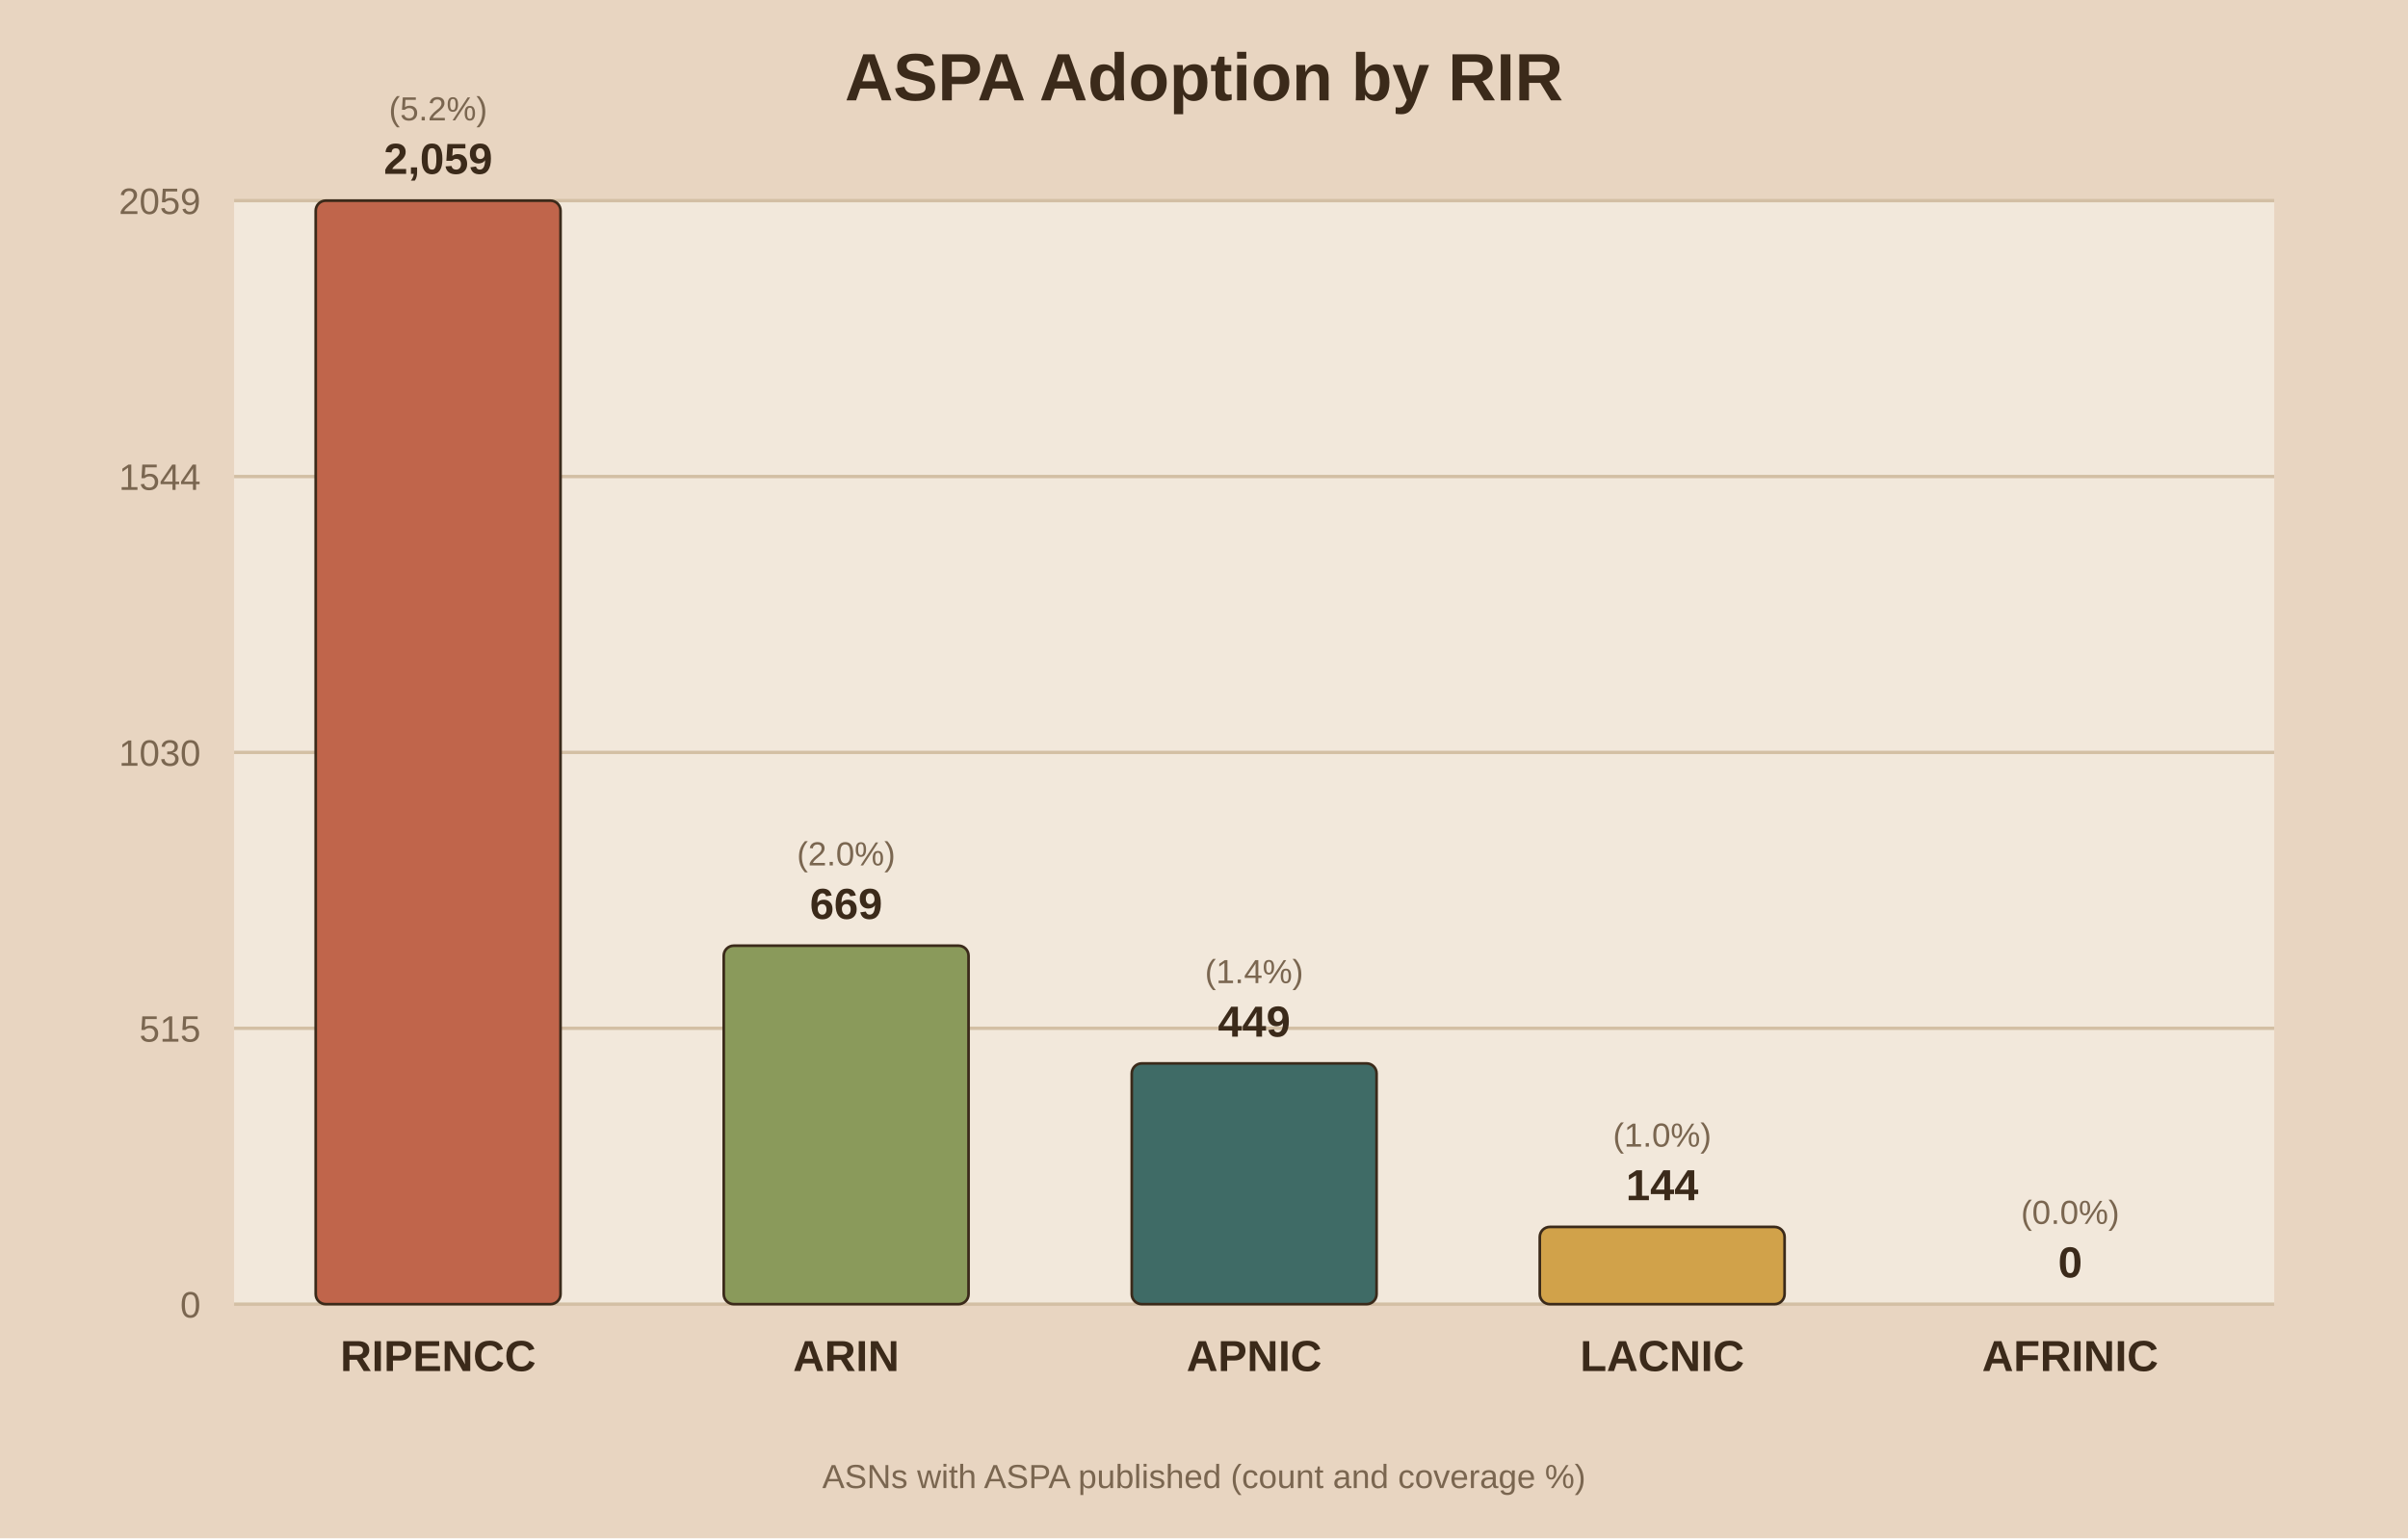
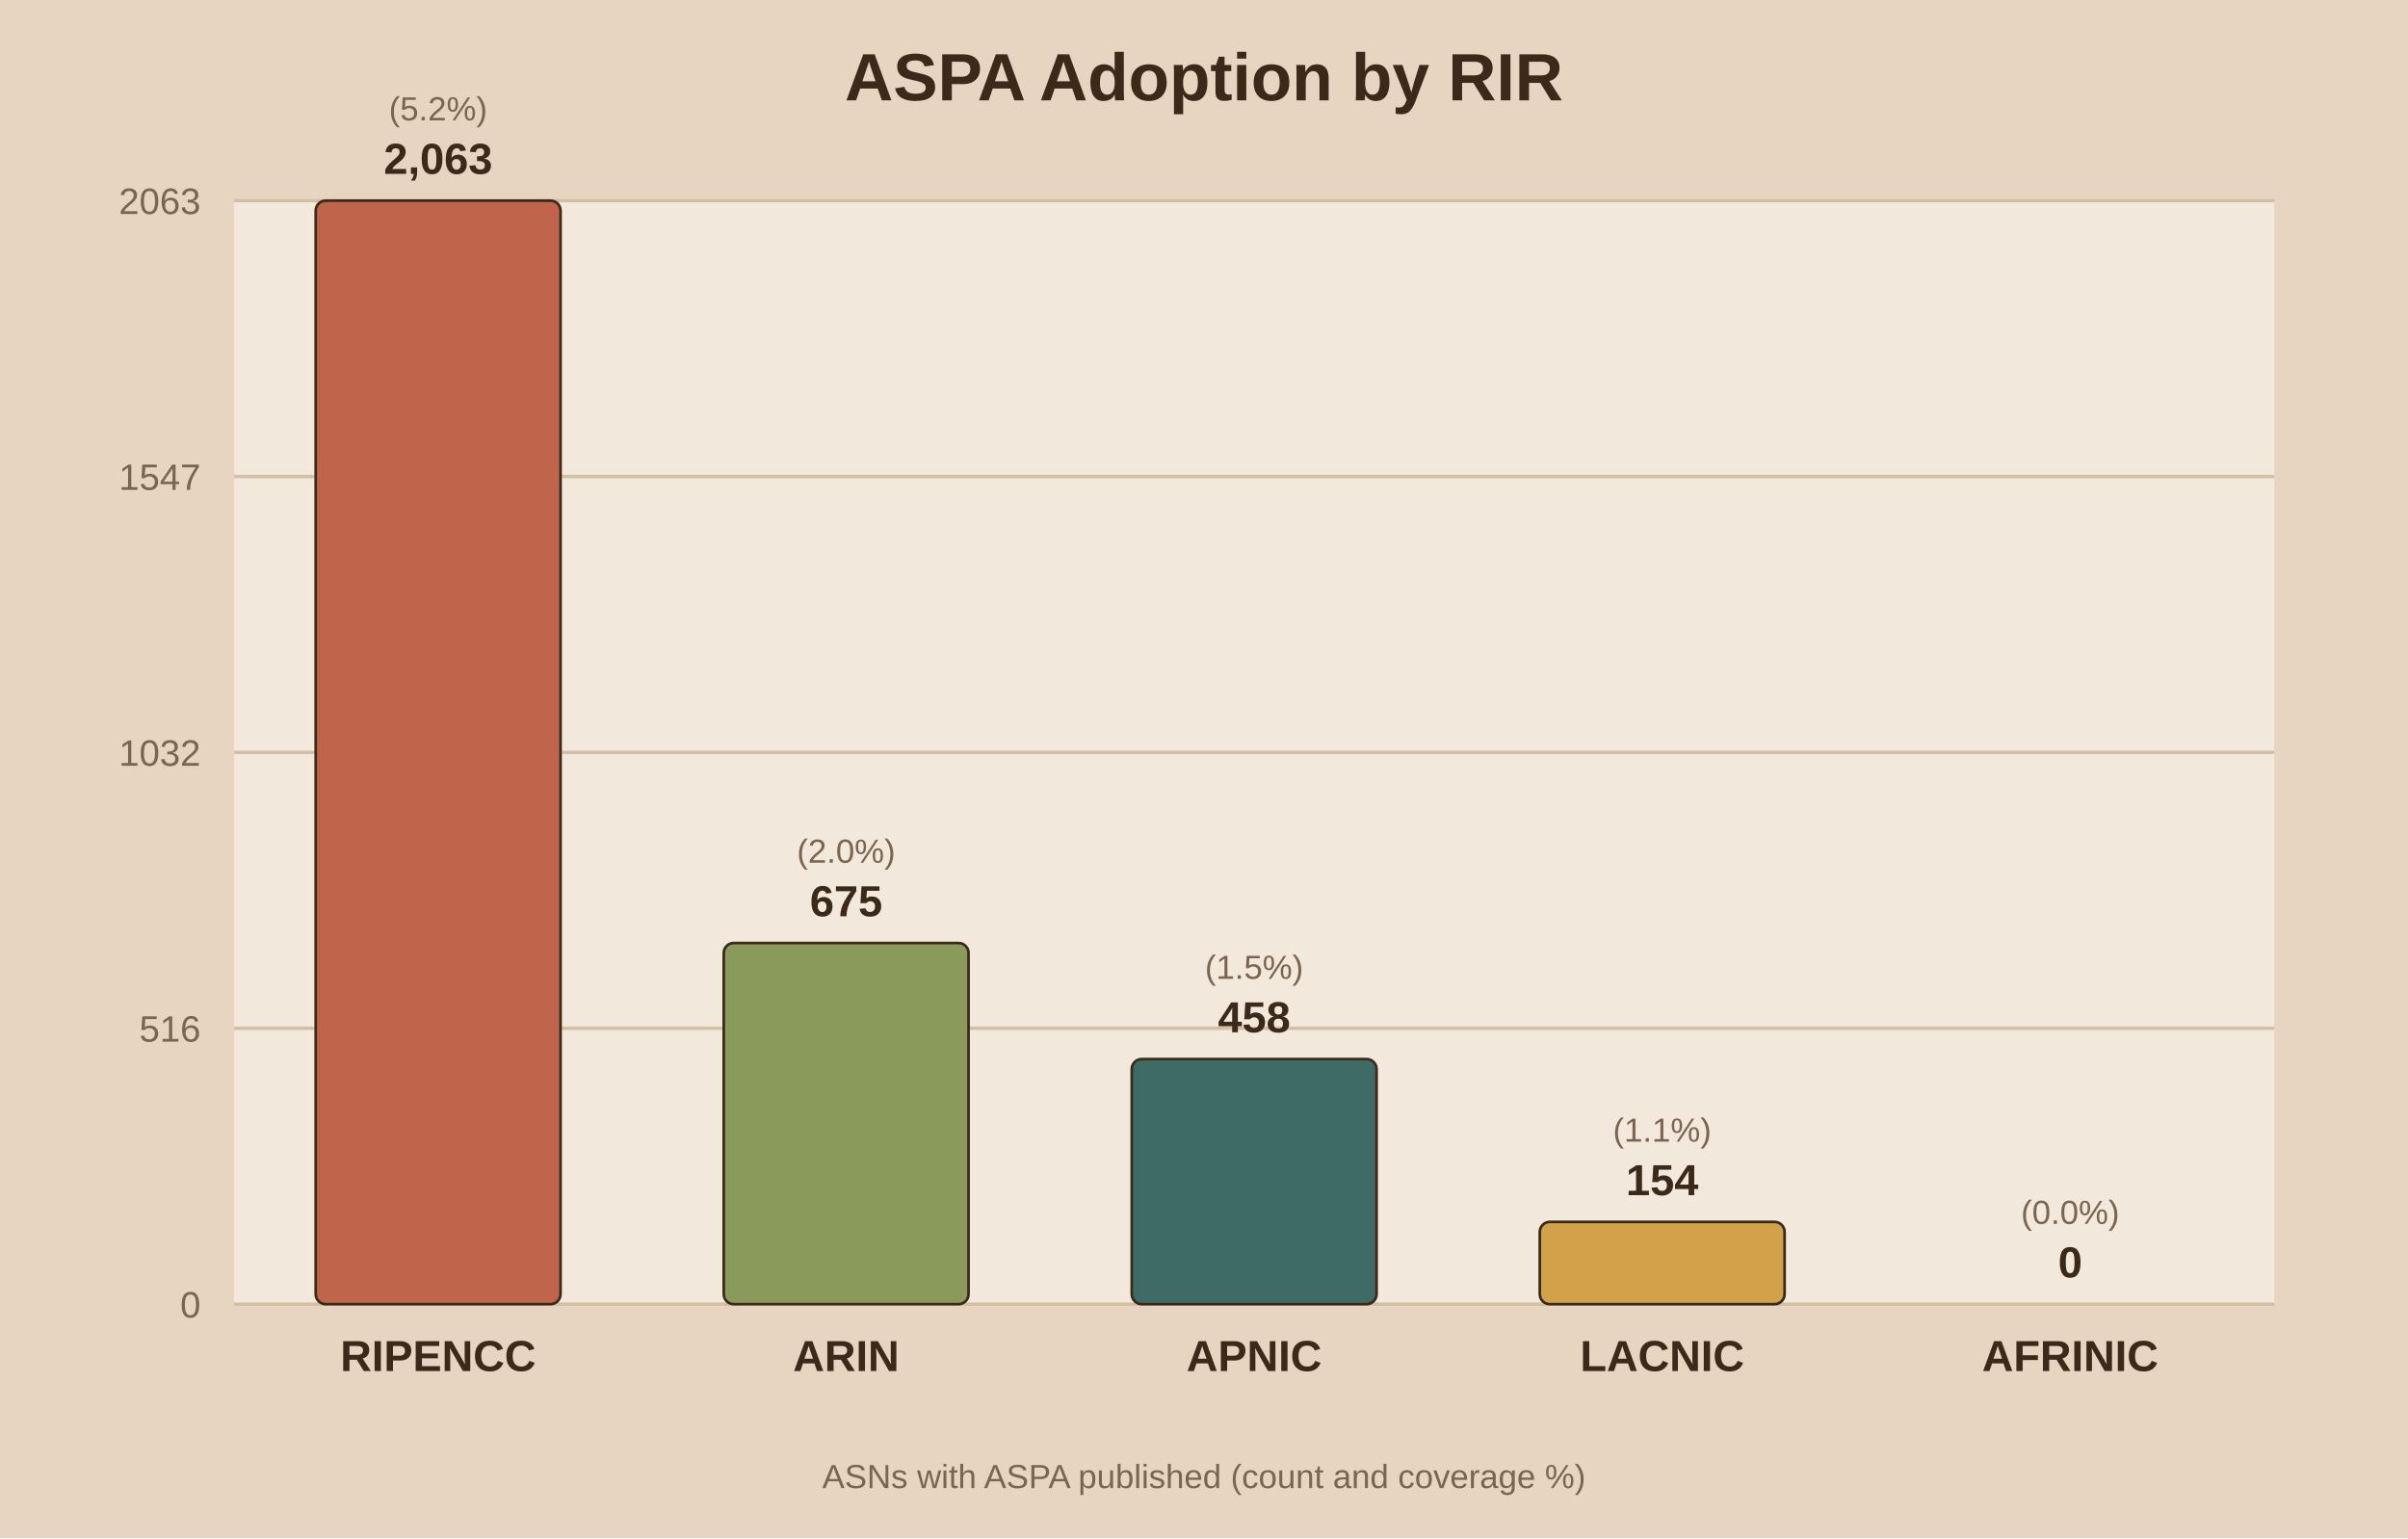
<svg xmlns="http://www.w3.org/2000/svg" viewBox="0 0 720 460">
  <rect width="720" height="460" fill="#e8d5c1" />
  <rect x="70" y="60" width="610" height="330" fill="#f2e8db" />
  <text x="360.0" y="30" text-anchor="middle" font-family="Arial" font-size="20" font-weight="bold" fill="#3b2a1a">ASPA Adoption by RIR</text>
  <line x1="70" y1="390.0" x2="680" y2="390.0" stroke="#d3bfa4" stroke-width="1" />
  <text x="60" y="394.0" text-anchor="end" font-family="Arial" font-size="11" fill="#7a6650">0</text>
  <line x1="70" y1="307.5" x2="680" y2="307.5" stroke="#d3bfa4" stroke-width="1" />
-   <text x="60" y="311.5" text-anchor="end" font-family="Arial" font-size="11" fill="#7a6650">515</text>
+   <text x="60" y="311.5" text-anchor="end" font-family="Arial" font-size="11" fill="#7a6650">516</text>
  <line x1="70" y1="225.0" x2="680" y2="225.0" stroke="#d3bfa4" stroke-width="1" />
-   <text x="60" y="229.0" text-anchor="end" font-family="Arial" font-size="11" fill="#7a6650">1030</text>
+   <text x="60" y="229.0" text-anchor="end" font-family="Arial" font-size="11" fill="#7a6650">1032</text>
  <line x1="70" y1="142.5" x2="680" y2="142.5" stroke="#d3bfa4" stroke-width="1" />
-   <text x="60" y="146.5" text-anchor="end" font-family="Arial" font-size="11" fill="#7a6650">1544</text>
+   <text x="60" y="146.5" text-anchor="end" font-family="Arial" font-size="11" fill="#7a6650">1547</text>
  <line x1="70" y1="60.0" x2="680" y2="60.0" stroke="#d3bfa4" stroke-width="1" />
-   <text x="60" y="64.0" text-anchor="end" font-family="Arial" font-size="11" fill="#7a6650">2059</text>
+   <text x="60" y="64.0" text-anchor="end" font-family="Arial" font-size="11" fill="#7a6650">2063</text>
  <rect x="94.4" y="60.0" width="73.2" height="330.0" fill="#c0654b" stroke="#3b2a1a" stroke-width="0.8" rx="3" />
-   <text x="131.0" y="52.0" text-anchor="middle" font-family="Arial" font-size="13" font-weight="bold" fill="#3b2a1a">2,059</text>
+   <text x="131.0" y="52.0" text-anchor="middle" font-family="Arial" font-size="13" font-weight="bold" fill="#3b2a1a">2,063</text>
  <text x="131.0" y="36.0" text-anchor="middle" font-family="Arial" font-size="10" fill="#7a6650">(5.2%)</text>
  <text x="131.0" y="410.0" text-anchor="middle" font-family="Arial" font-size="13" font-weight="bold" fill="#3b2a1a">RIPENCC</text>
-   <rect x="216.4" y="282.8" width="73.2" height="107.2" fill="#8a9a5b" stroke="#3b2a1a" stroke-width="0.8" rx="3" />
-   <text x="253.0" y="274.8" text-anchor="middle" font-family="Arial" font-size="13" font-weight="bold" fill="#3b2a1a">669</text>
-   <text x="253.0" y="258.8" text-anchor="middle" font-family="Arial" font-size="10" fill="#7a6650">(2.0%)</text>
+   <rect x="216.4" y="282.0" width="73.2" height="108.0" fill="#8a9a5b" stroke="#3b2a1a" stroke-width="0.8" rx="3" />
+   <text x="253.0" y="274.0" text-anchor="middle" font-family="Arial" font-size="13" font-weight="bold" fill="#3b2a1a">675</text>
+   <text x="253.0" y="258.0" text-anchor="middle" font-family="Arial" font-size="10" fill="#7a6650">(2.0%)</text>
  <text x="253.0" y="410.0" text-anchor="middle" font-family="Arial" font-size="13" font-weight="bold" fill="#3b2a1a">ARIN</text>
-   <rect x="338.4" y="318.0" width="73.2" height="72.0" fill="#3f6b66" stroke="#3b2a1a" stroke-width="0.8" rx="3" />
-   <text x="375.0" y="310.0" text-anchor="middle" font-family="Arial" font-size="13" font-weight="bold" fill="#3b2a1a">449</text>
-   <text x="375.0" y="294.0" text-anchor="middle" font-family="Arial" font-size="10" fill="#7a6650">(1.4%)</text>
+   <rect x="338.4" y="316.7" width="73.2" height="73.3" fill="#3f6b66" stroke="#3b2a1a" stroke-width="0.8" rx="3" />
+   <text x="375.0" y="308.7" text-anchor="middle" font-family="Arial" font-size="13" font-weight="bold" fill="#3b2a1a">458</text>
+   <text x="375.0" y="292.7" text-anchor="middle" font-family="Arial" font-size="10" fill="#7a6650">(1.5%)</text>
  <text x="375.0" y="410.0" text-anchor="middle" font-family="Arial" font-size="13" font-weight="bold" fill="#3b2a1a">APNIC</text>
-   <rect x="460.4" y="366.9" width="73.2" height="23.1" fill="#d1a24a" stroke="#3b2a1a" stroke-width="0.8" rx="3" />
-   <text x="497.0" y="358.9" text-anchor="middle" font-family="Arial" font-size="13" font-weight="bold" fill="#3b2a1a">144</text>
-   <text x="497.0" y="342.9" text-anchor="middle" font-family="Arial" font-size="10" fill="#7a6650">(1.0%)</text>
+   <rect x="460.4" y="365.4" width="73.2" height="24.6" fill="#d1a24a" stroke="#3b2a1a" stroke-width="0.8" rx="3" />
+   <text x="497.0" y="357.4" text-anchor="middle" font-family="Arial" font-size="13" font-weight="bold" fill="#3b2a1a">154</text>
+   <text x="497.0" y="341.4" text-anchor="middle" font-family="Arial" font-size="10" fill="#7a6650">(1.1%)</text>
  <text x="497.0" y="410.0" text-anchor="middle" font-family="Arial" font-size="13" font-weight="bold" fill="#3b2a1a">LACNIC</text>
  <rect x="582.4" y="390.0" width="73.2" height="0.0" fill="#7d5a6a" stroke="#3b2a1a" stroke-width="0.8" rx="3" />
  <text x="619.0" y="382.0" text-anchor="middle" font-family="Arial" font-size="13" font-weight="bold" fill="#3b2a1a">0</text>
  <text x="619.0" y="366.0" text-anchor="middle" font-family="Arial" font-size="10" fill="#7a6650">(0.0%)</text>
  <text x="619.0" y="410.0" text-anchor="middle" font-family="Arial" font-size="13" font-weight="bold" fill="#3b2a1a">AFRINIC</text>
  <text x="360.0" y="445" text-anchor="middle" font-family="Arial" font-size="10" fill="#7a6650">ASNs with ASPA published (count and coverage %)</text>
</svg>
